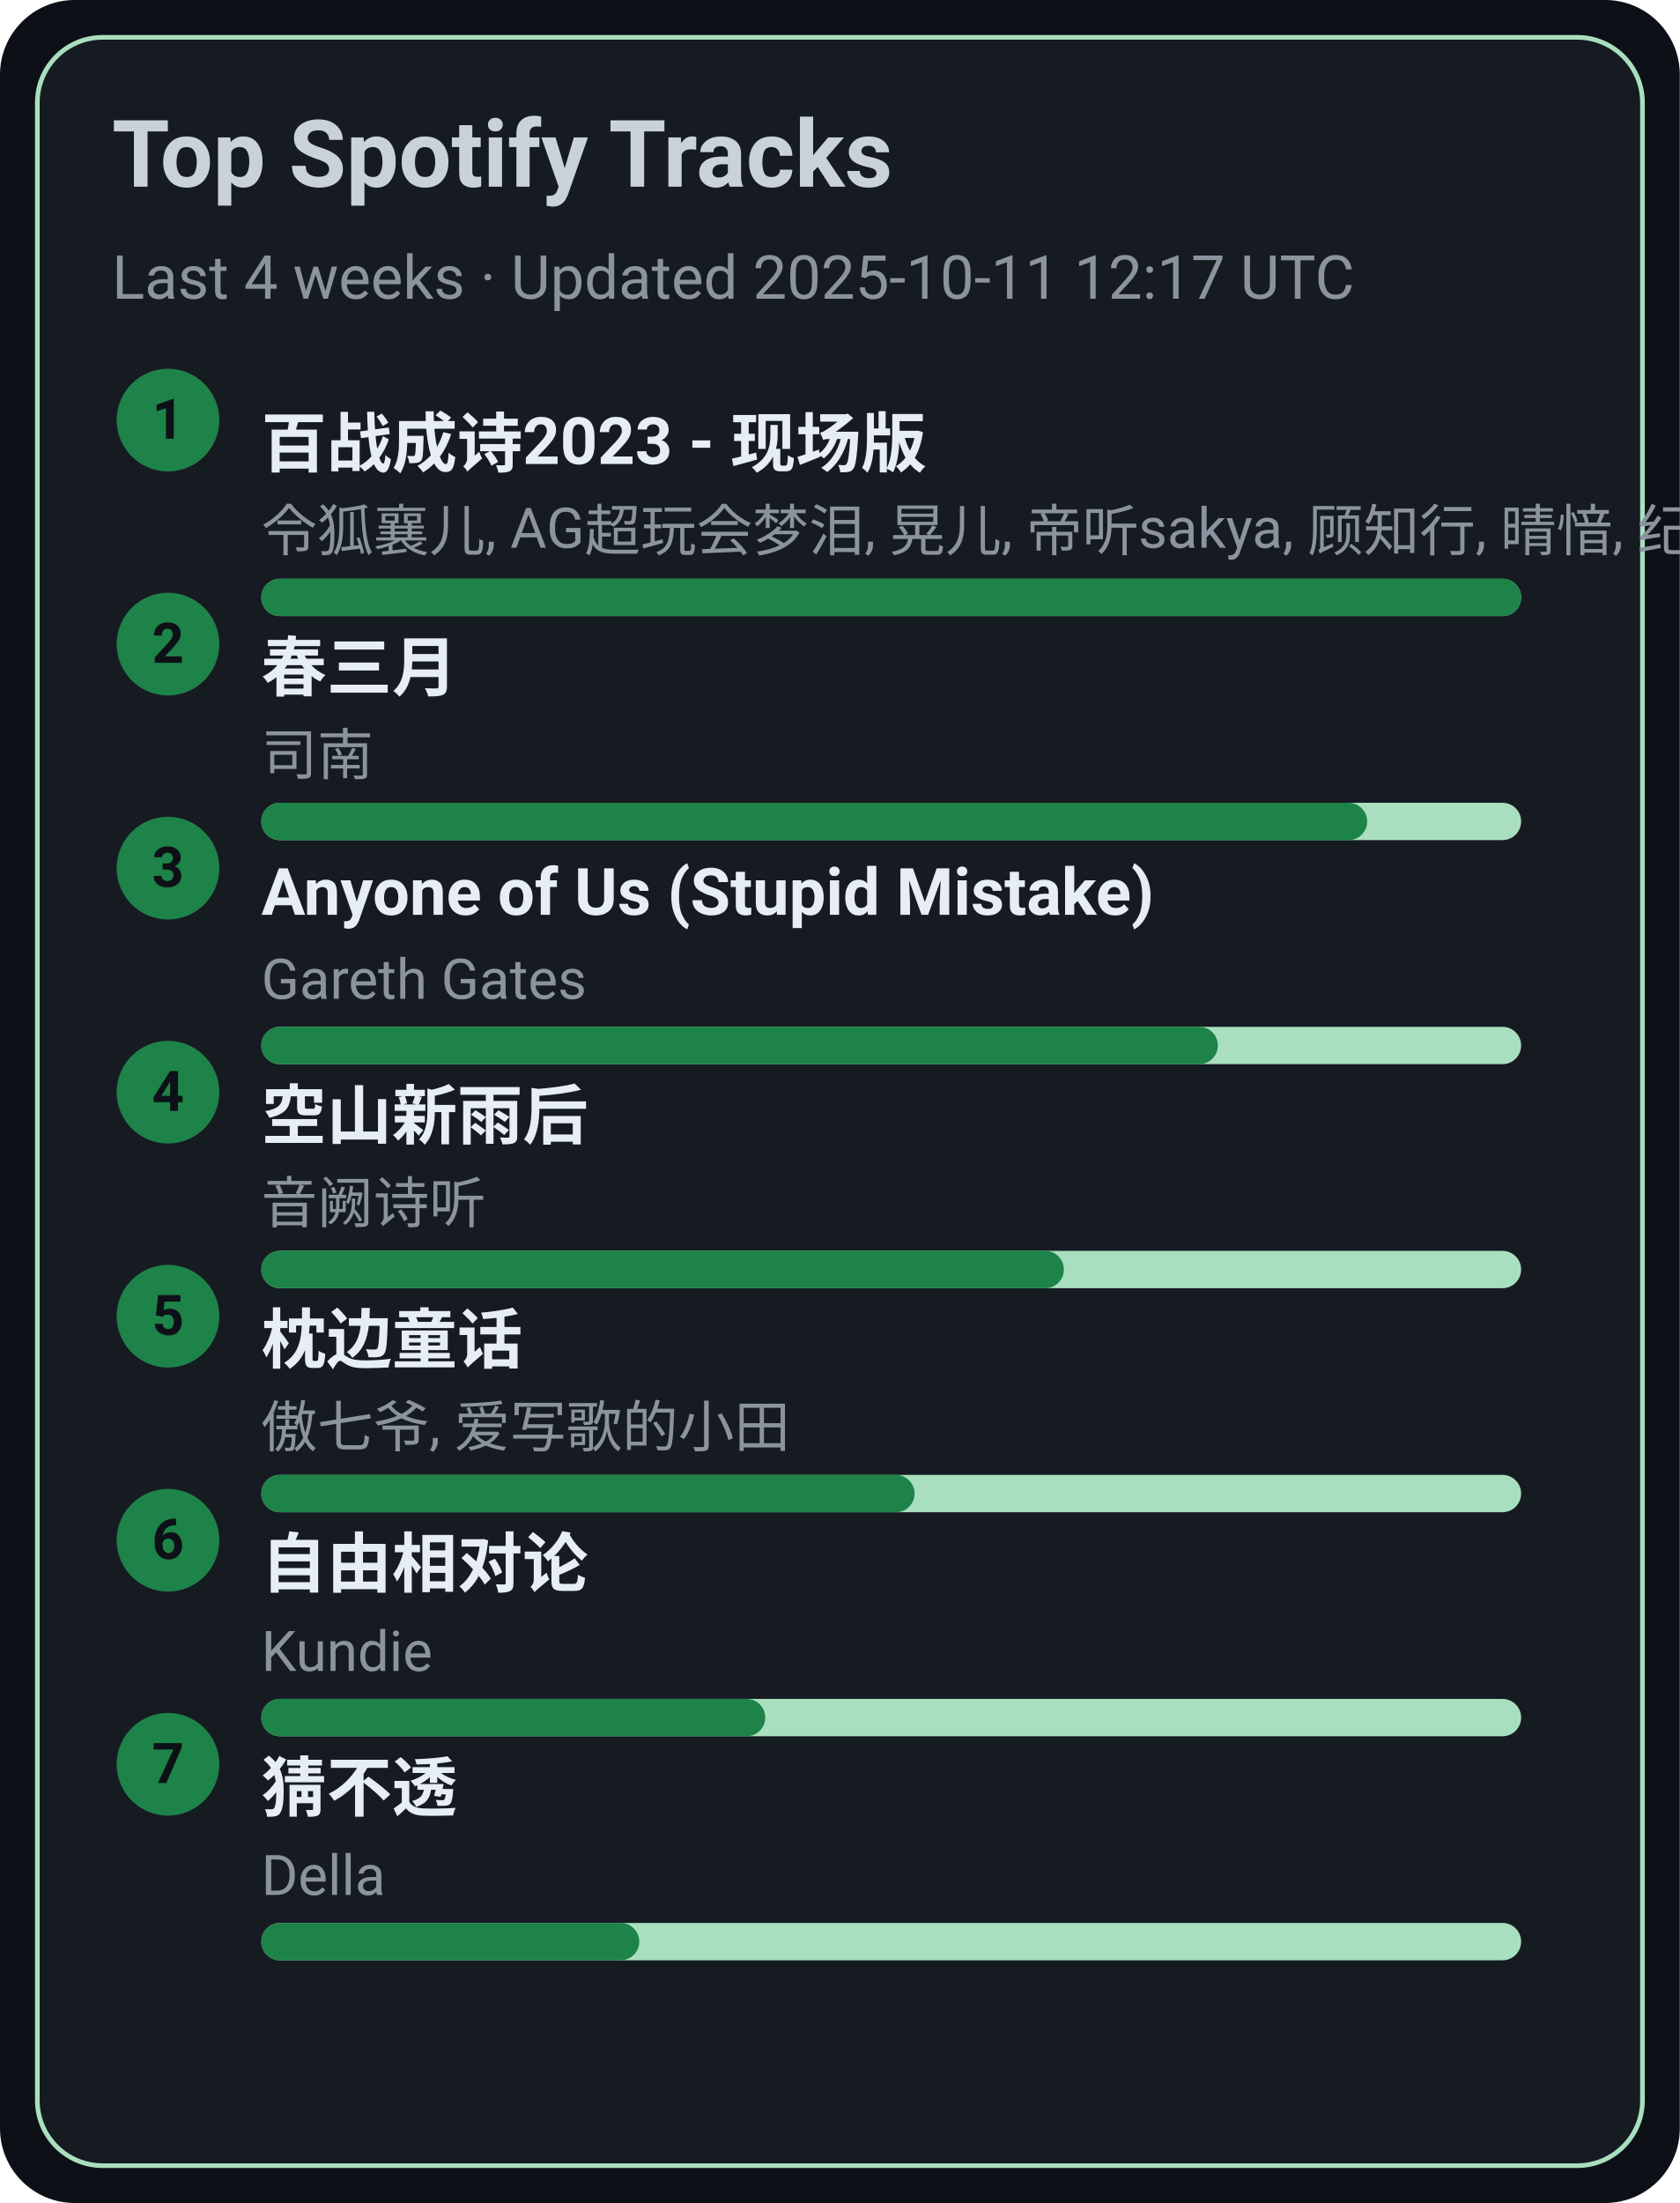
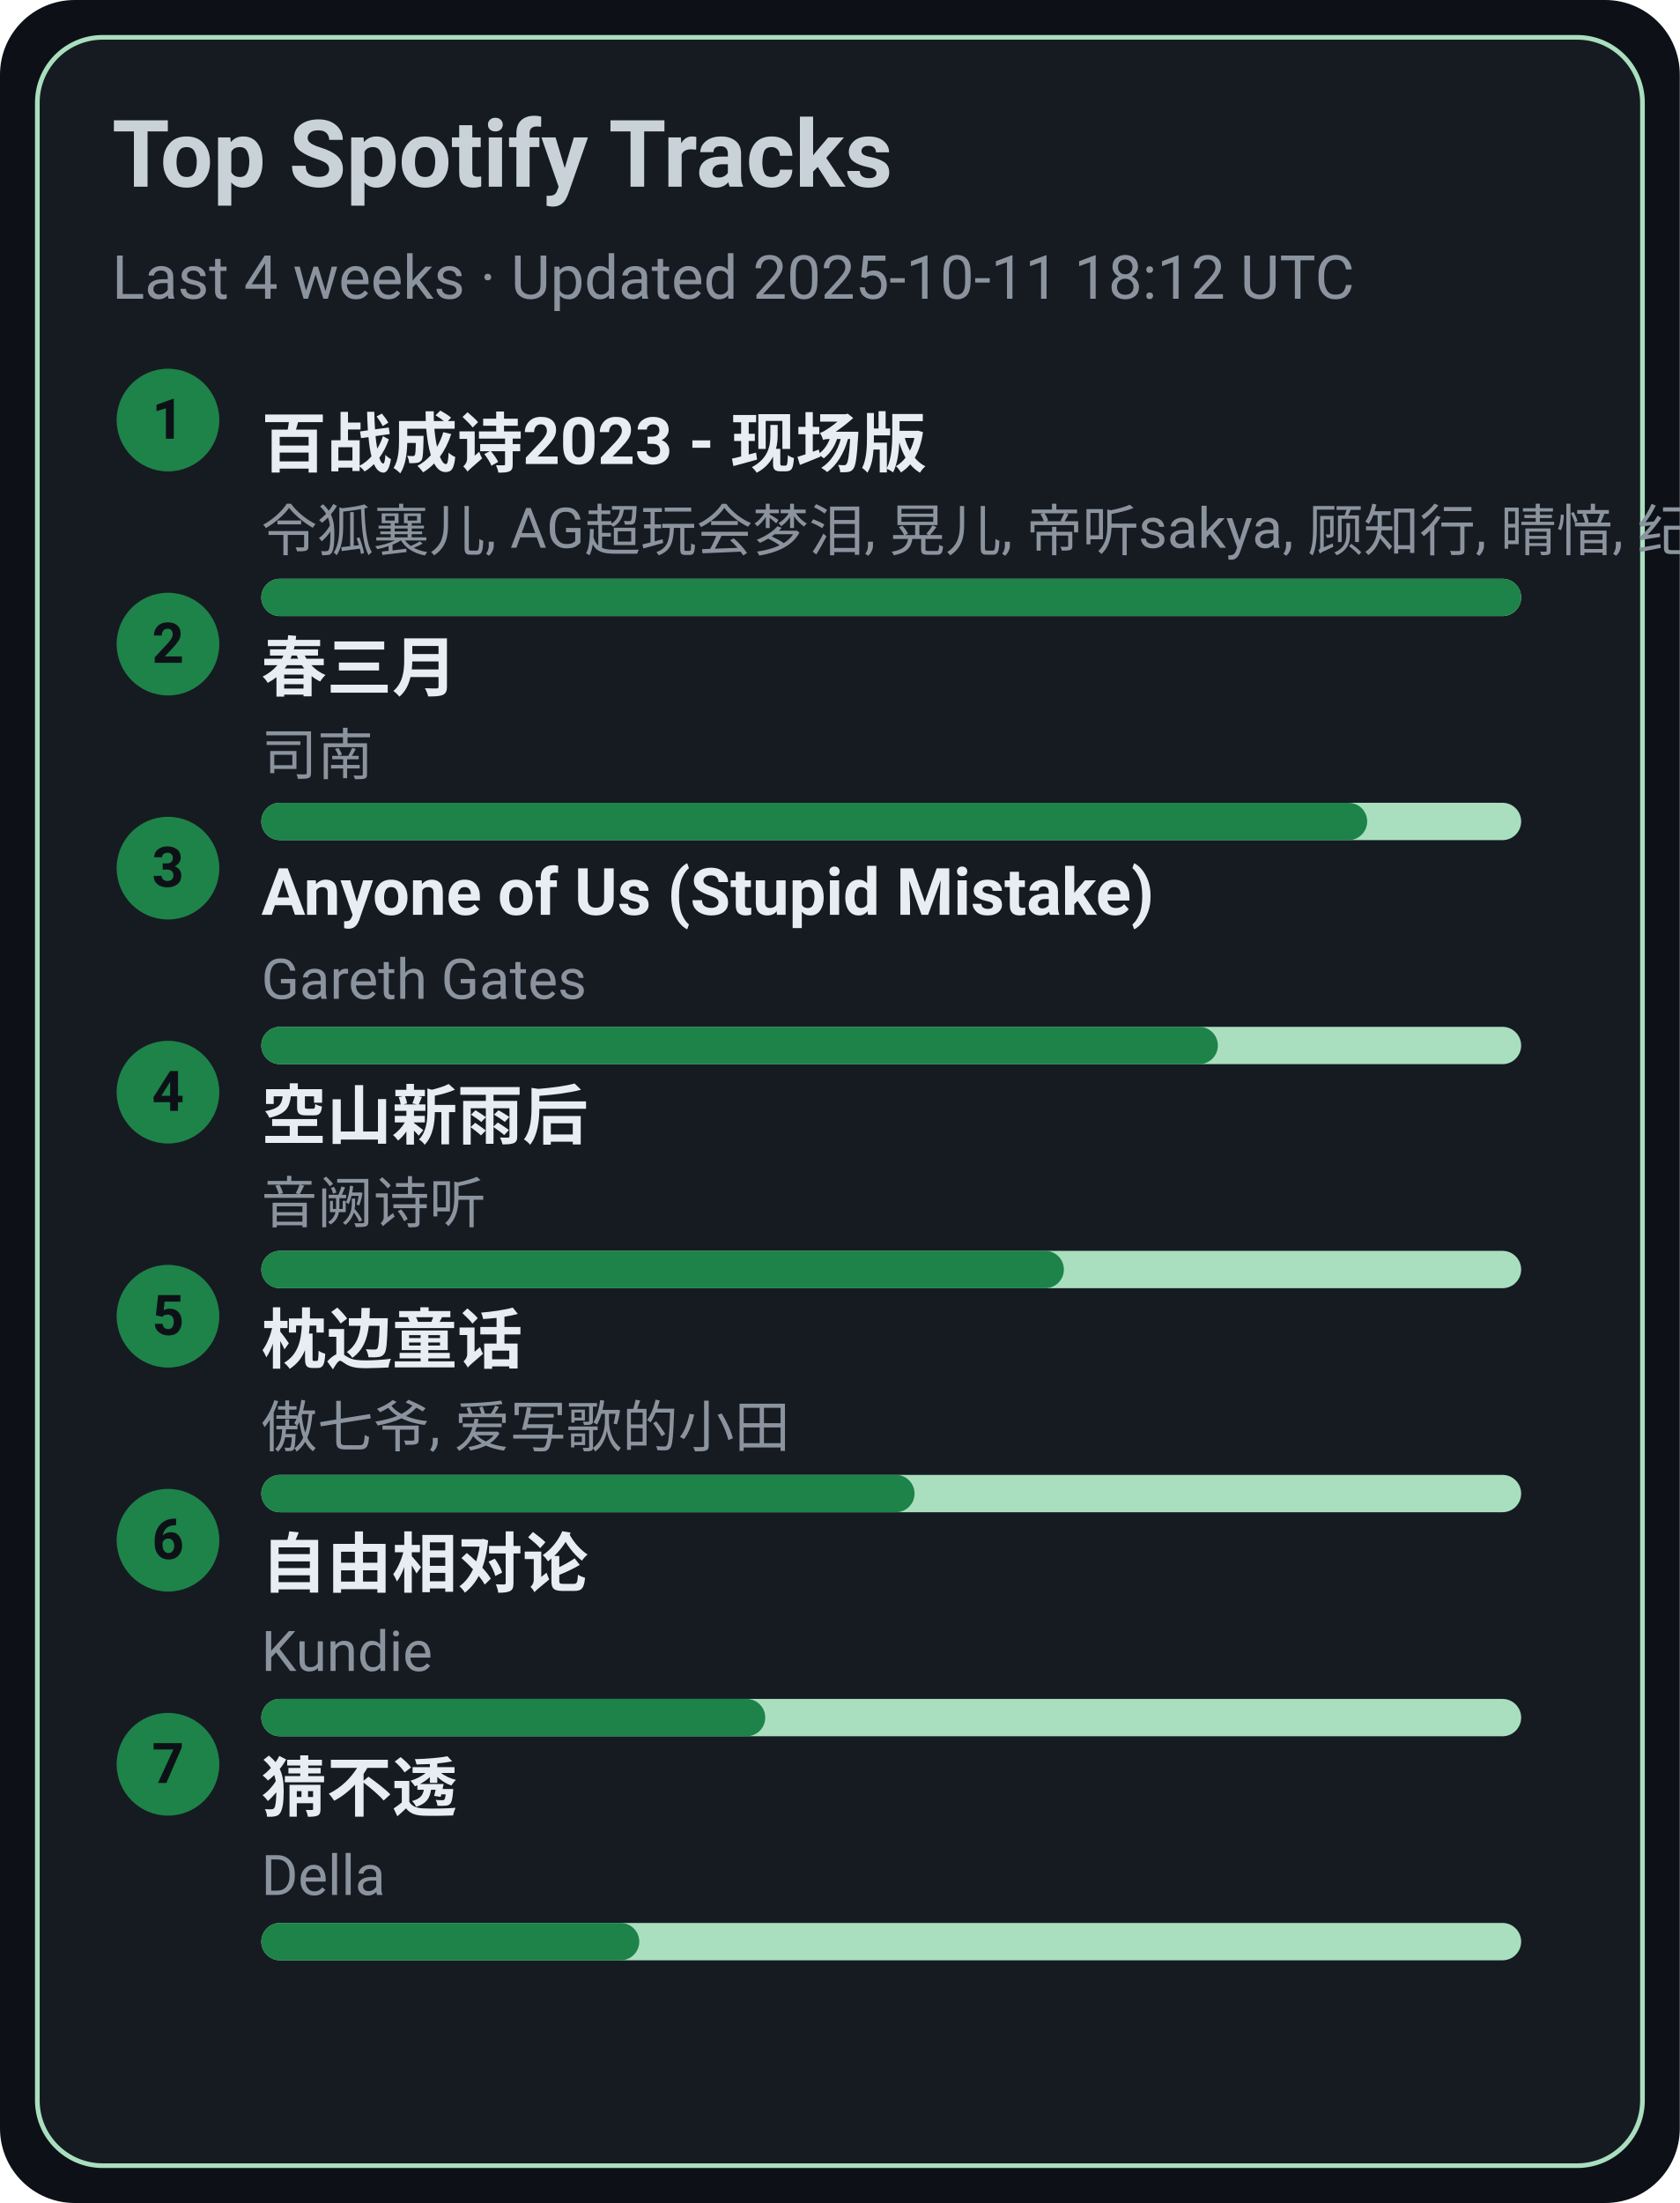
<svg xmlns="http://www.w3.org/2000/svg" width="360" height="472" viewBox="0 0 360 472">
  <style>text{font-family:-apple-system,BlinkMacSystemFont,Segoe UI,Roboto,Ubuntu,Helvetica Neue,Arial,Noto Sans,sans-serif}</style>
  <rect width="360" height="472" rx="16" fill="#0d1117" />
  <rect x="8" y="8" width="344" height="456" rx="14" fill="#161b22" stroke="#A9DFBF" />
  <text x="24" y="40" font-size="20" fill="#c9d1d9" font-weight="600">Top Spotify Tracks</text>
-   <text x="24" y="64" font-size="13" fill="#8b949e">Last 4 weeks · Updated 2025-10-11 12:17 UTC</text>
+   <text x="24" y="64" font-size="13" fill="#8b949e">Last 4 weeks · Updated 2025-10-11 18:12 UTC</text>
  <circle cx="36" cy="90" r="11" fill="#1D8348" />
  <text x="36" y="94" text-anchor="middle" font-size="12" fill="#0d1117" font-weight="700">1</text>
  <a href="https://open.spotify.com/track/2gttnS8fWnDwziLFt2TLEi" target="_blank" rel="noopener noreferrer">
    <text x="56" y="100" font-size="14" fill="#e6edf3" font-weight="600">百战成诗2023 - 现场版</text>
  </a>
  <text x="56" y="118" font-size="12" fill="#8b949e">令狐襄儿, AG超玩会梦泪, 晃儿, 帝听sakya, 顾知行, 晴愔, 纪粹希, 于冬然, 呦猫UNEKO</text>
  <rect x="56" y="124" width="270" height="8" rx="4" fill="#A9DFBF" />
  <rect x="56" y="124" width="270" height="8" rx="4" fill="#1D8348" />
  <circle cx="36" cy="138" r="11" fill="#1D8348" />
  <text x="36" y="142" text-anchor="middle" font-size="12" fill="#0d1117" font-weight="700">2</text>
  <a href="https://open.spotify.com/track/5A9BOP4WTk2UayDlMb8w98" target="_blank" rel="noopener noreferrer">
    <text x="56" y="148" font-size="14" fill="#e6edf3" font-weight="600">春三月</text>
  </a>
  <text x="56" y="166" font-size="12" fill="#8b949e">司南</text>
  <rect x="56" y="172" width="270" height="8" rx="4" fill="#A9DFBF" />
  <rect x="56" y="172" width="237" height="8" rx="4" fill="#1D8348" />
  <circle cx="36" cy="186" r="11" fill="#1D8348" />
  <text x="36" y="190" text-anchor="middle" font-size="12" fill="#0d1117" font-weight="700">3</text>
  <a href="https://open.spotify.com/track/7KZo8AI9F3Vnn3FXEYBL9f" target="_blank" rel="noopener noreferrer">
    <text x="56" y="196" font-size="14" fill="#e6edf3" font-weight="600">Anyone of Us (Stupid Mistake)</text>
  </a>
  <text x="56" y="214" font-size="12" fill="#8b949e">Gareth Gates</text>
  <rect x="56" y="220" width="270" height="8" rx="4" fill="#A9DFBF" />
  <rect x="56" y="220" width="205" height="8" rx="4" fill="#1D8348" />
  <circle cx="36" cy="234" r="11" fill="#1D8348" />
  <text x="36" y="238" text-anchor="middle" font-size="12" fill="#0d1117" font-weight="700">4</text>
  <a href="https://open.spotify.com/track/7c1D58U8AIVOGlYzh5U6sk" target="_blank" rel="noopener noreferrer">
    <text x="56" y="244" font-size="14" fill="#e6edf3" font-weight="600">空山新雨后</text>
  </a>
  <text x="56" y="262" font-size="12" fill="#8b949e">音阙诗听</text>
  <rect x="56" y="268" width="270" height="8" rx="4" fill="#A9DFBF" />
  <rect x="56" y="268" width="172" height="8" rx="4" fill="#1D8348" />
  <circle cx="36" cy="282" r="11" fill="#1D8348" />
  <text x="36" y="286" text-anchor="middle" font-size="12" fill="#0d1117" font-weight="700">5</text>
  <a href="https://open.spotify.com/track/3I8tlHNA9NM8dL0B23xGIY" target="_blank" rel="noopener noreferrer">
    <text x="56" y="292" font-size="14" fill="#e6edf3" font-weight="600">枕边童话</text>
  </a>
  <text x="56" y="310" font-size="12" fill="#8b949e">傲七爷, 爱写歌的小田</text>
  <rect x="56" y="316" width="270" height="8" rx="4" fill="#A9DFBF" />
  <rect x="56" y="316" width="140" height="8" rx="4" fill="#1D8348" />
  <circle cx="36" cy="330" r="11" fill="#1D8348" />
  <text x="36" y="334" text-anchor="middle" font-size="12" fill="#0d1117" font-weight="700">6</text>
  <a href="https://open.spotify.com/track/1np2B0M4TkyE1xgpjG4dJn" target="_blank" rel="noopener noreferrer">
    <text x="56" y="340" font-size="14" fill="#e6edf3" font-weight="600">自由相对论</text>
  </a>
  <text x="56" y="358" font-size="12" fill="#8b949e">Kundie</text>
  <rect x="56" y="364" width="270" height="8" rx="4" fill="#A9DFBF" />
  <rect x="56" y="364" width="108" height="8" rx="4" fill="#1D8348" />
  <circle cx="36" cy="378" r="11" fill="#1D8348" />
  <text x="36" y="382" text-anchor="middle" font-size="12" fill="#0d1117" font-weight="700">7</text>
  <a href="https://open.spotify.com/track/5FGzM47D9MUa0y7qb2D0Ix" target="_blank" rel="noopener noreferrer">
    <text x="56" y="388" font-size="14" fill="#e6edf3" font-weight="600">猜不透</text>
  </a>
  <text x="56" y="406" font-size="12" fill="#8b949e">Della</text>
  <rect x="56" y="412" width="270" height="8" rx="4" fill="#A9DFBF" />
  <rect x="56" y="412" width="81" height="8" rx="4" fill="#1D8348" />
</svg>
